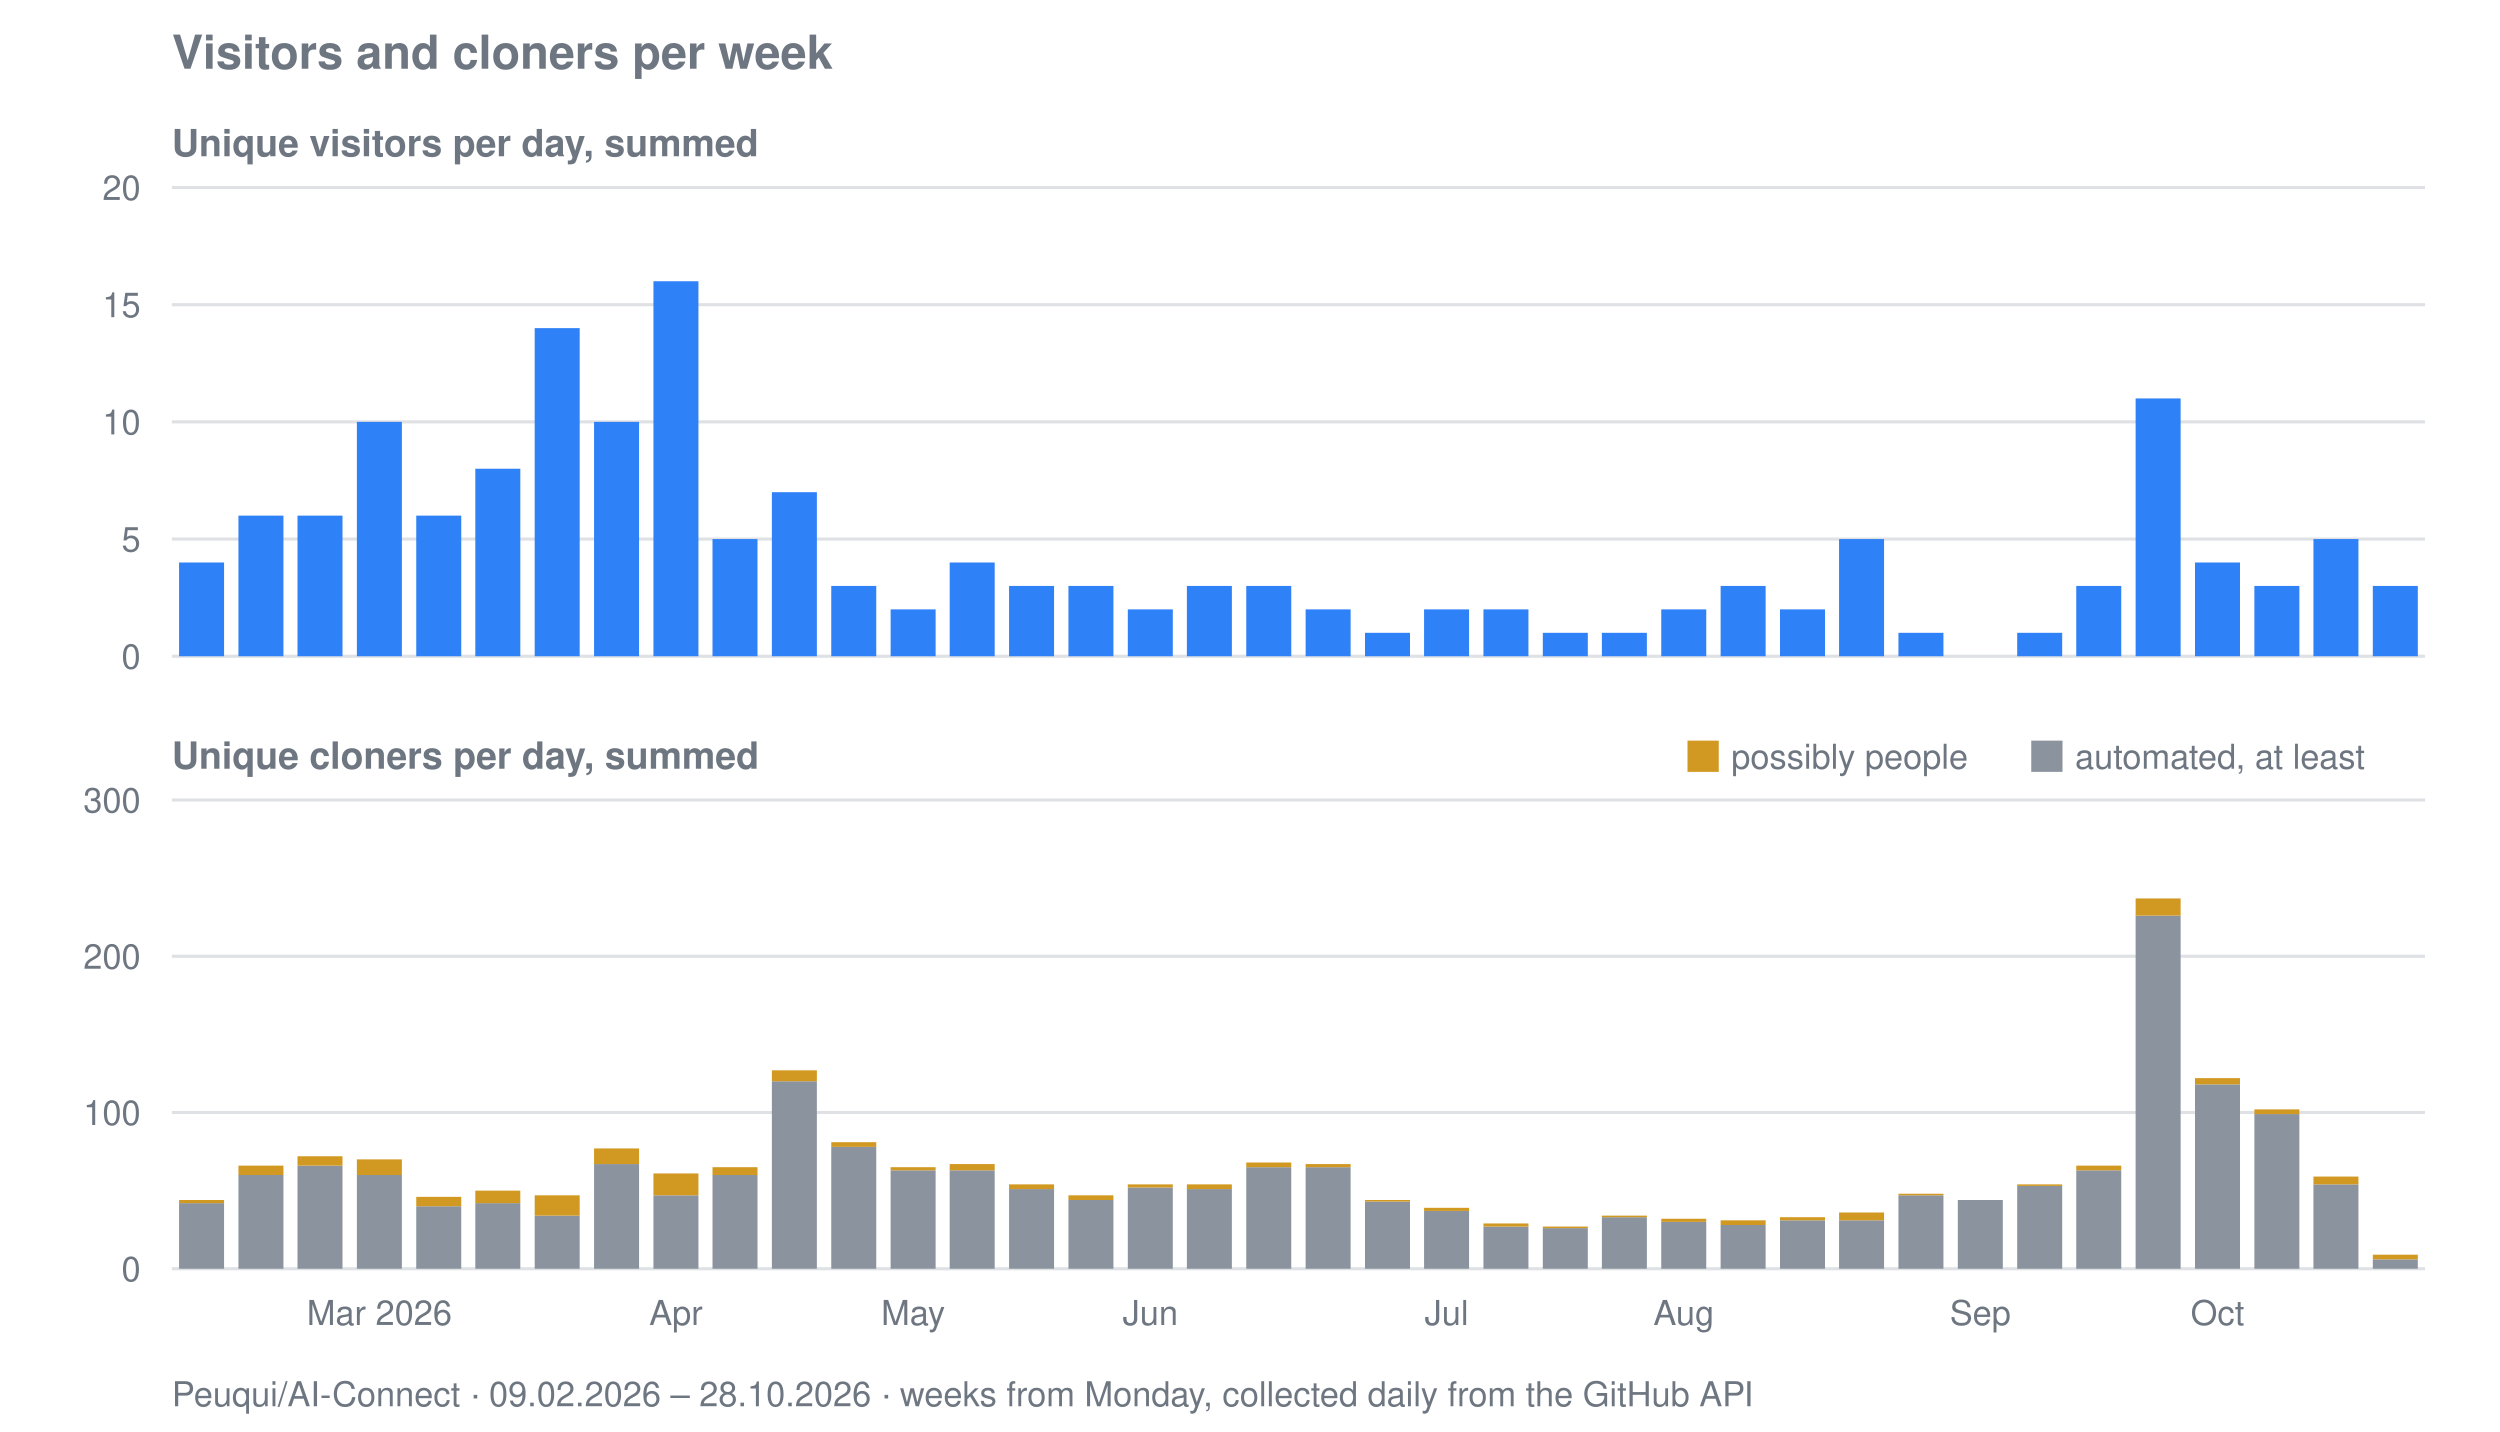
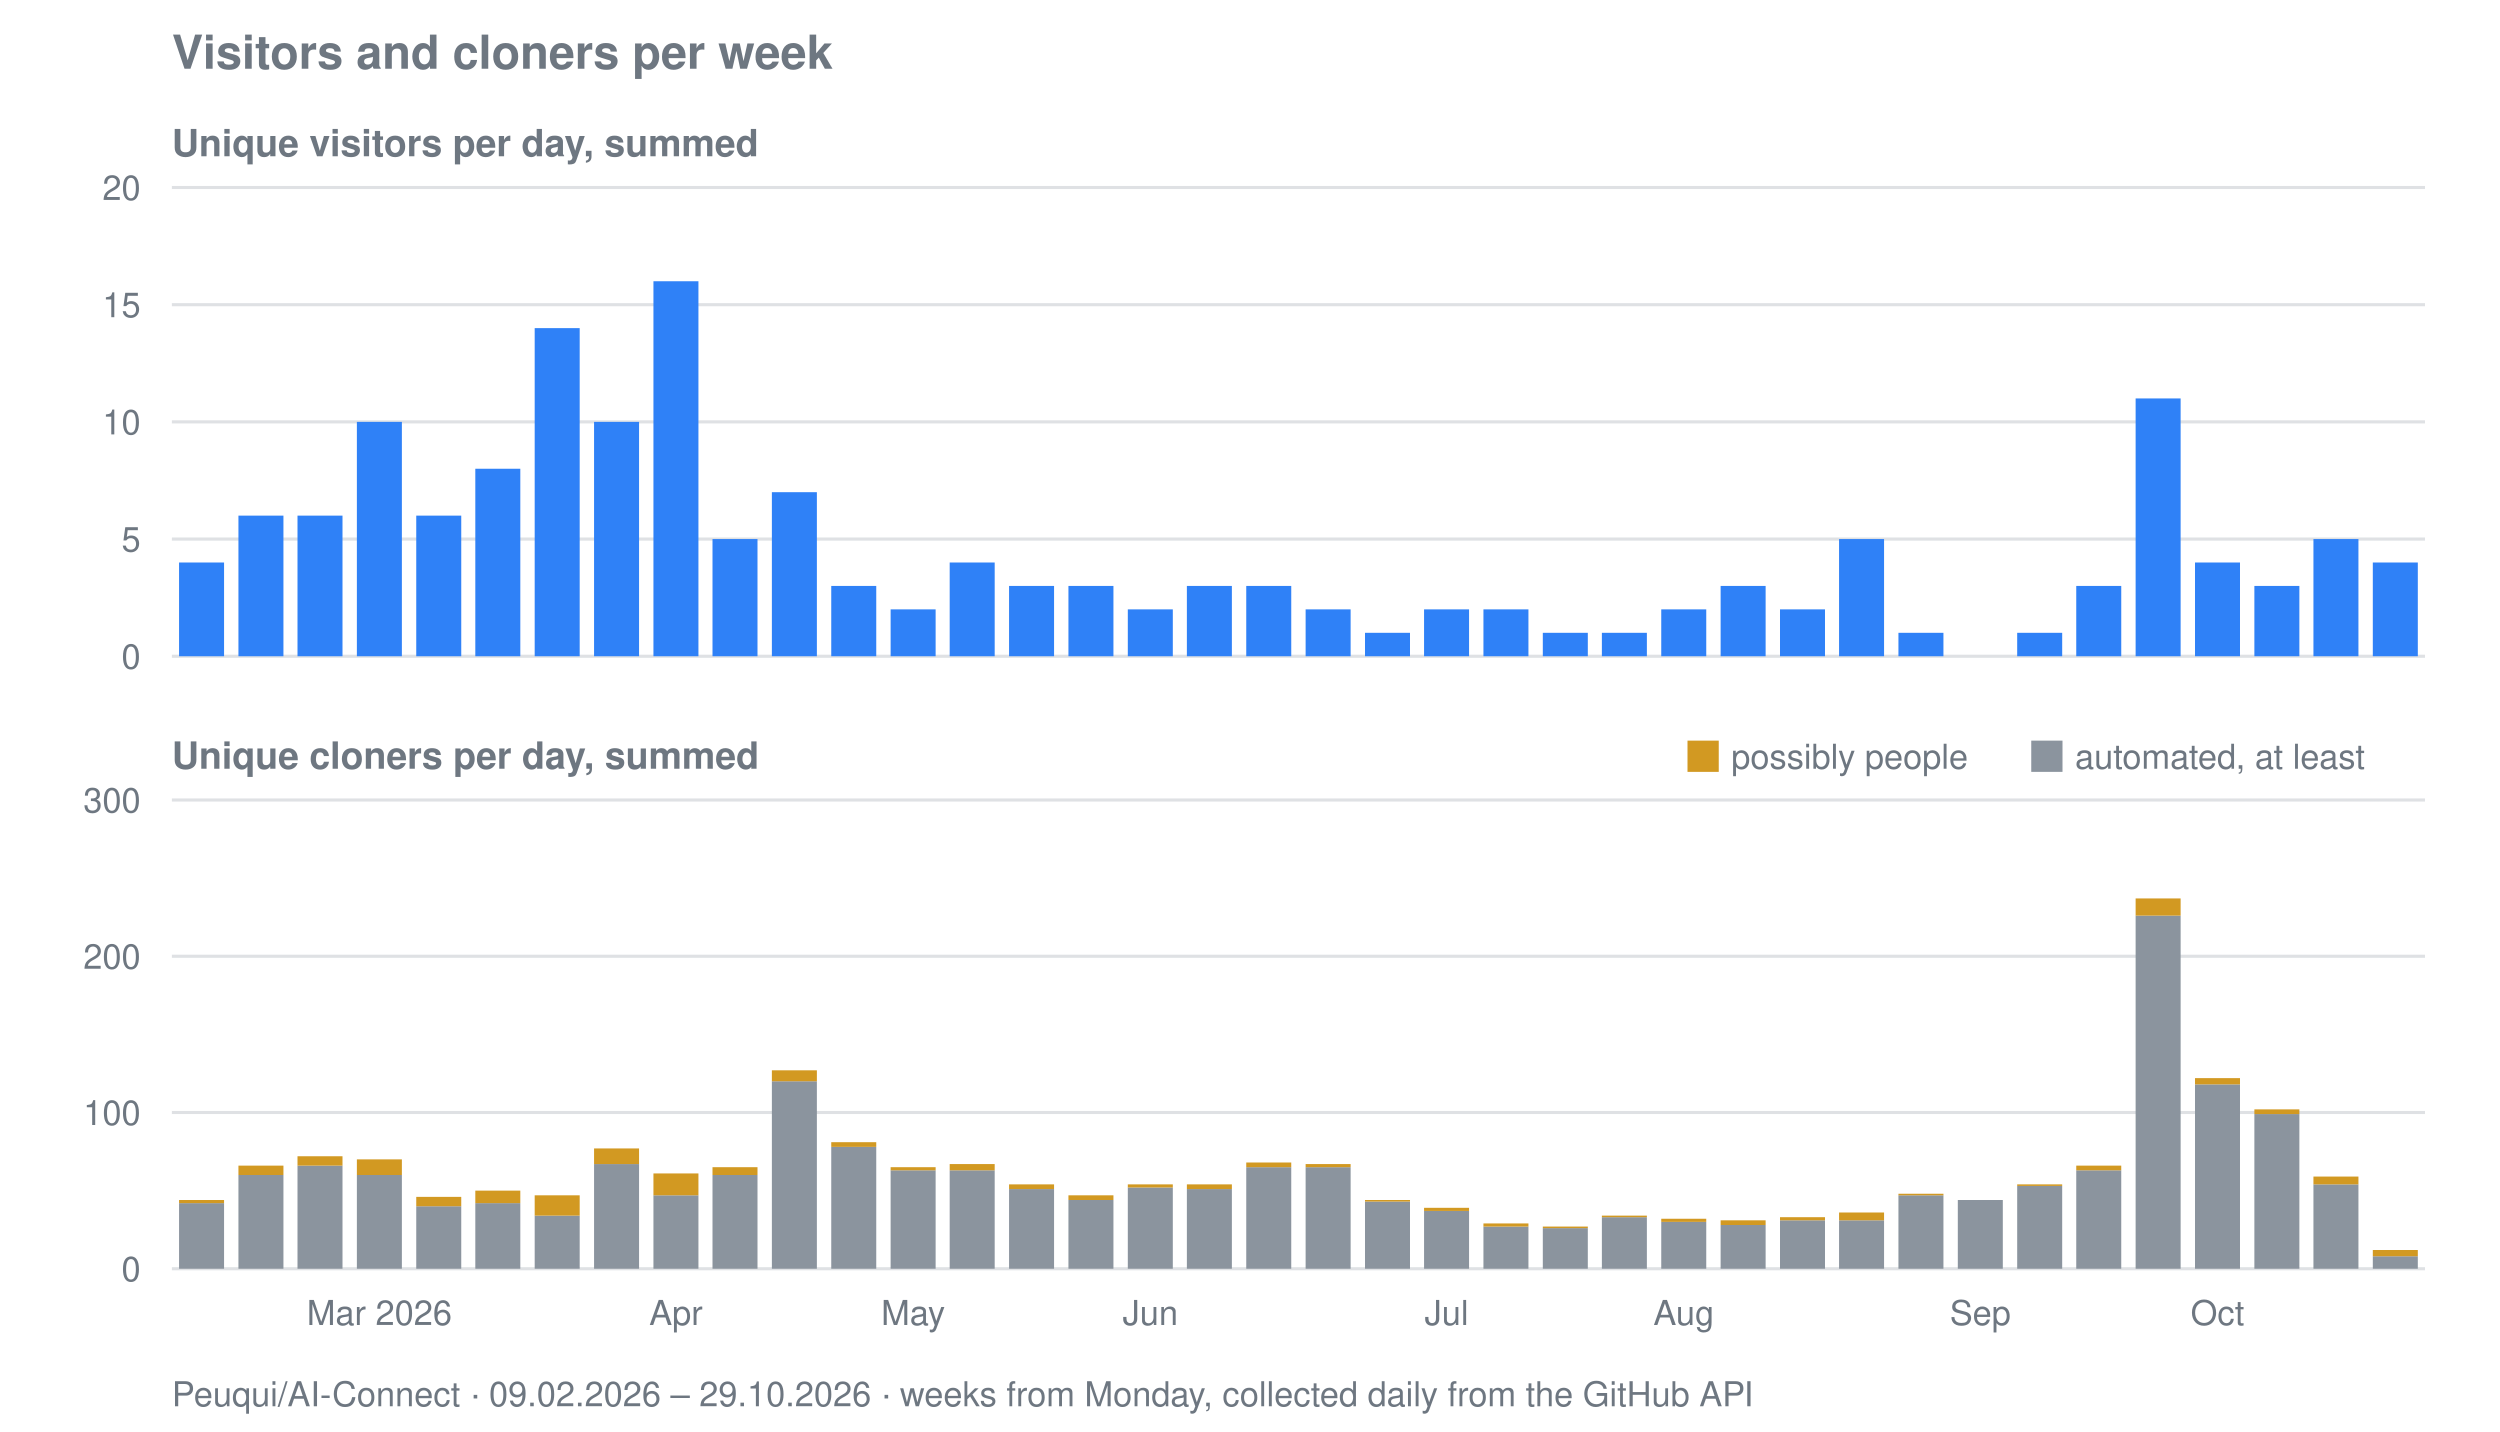
<svg xmlns="http://www.w3.org/2000/svg" viewBox="0 0 800 458" width="800" height="458" role="img" aria-label="Visitors and cloners per week for Peuqui/AI-Connect">
  <text font-family="system-ui, -apple-system, Segoe UI, Helvetica, Arial, sans-serif" font-size="15" font-weight="600" fill="#6e7781" x="55" y="22">Visitors and cloners per week</text>
  <text font-family="system-ui, -apple-system, Segoe UI, Helvetica, Arial, sans-serif" font-size="12" font-weight="600" fill="#6e7781" x="55" y="50">Unique visitors per day, summed</text>
  <line stroke="#8b949e" stroke-width="1" opacity="0.28" x1="55" y1="210.0" x2="776" y2="210.0" />
  <text font-family="system-ui, -apple-system, Segoe UI, Helvetica, Arial, sans-serif" font-size="11" fill="#6e7781" x="45" y="214.0" text-anchor="end">0</text>
  <line stroke="#8b949e" stroke-width="1" opacity="0.28" x1="55" y1="172.5" x2="776" y2="172.5" />
  <text font-family="system-ui, -apple-system, Segoe UI, Helvetica, Arial, sans-serif" font-size="11" fill="#6e7781" x="45" y="176.5" text-anchor="end">5</text>
  <line stroke="#8b949e" stroke-width="1" opacity="0.28" x1="55" y1="135.0" x2="776" y2="135.0" />
  <text font-family="system-ui, -apple-system, Segoe UI, Helvetica, Arial, sans-serif" font-size="11" fill="#6e7781" x="45" y="139.0" text-anchor="end">10</text>
  <line stroke="#8b949e" stroke-width="1" opacity="0.28" x1="55" y1="97.5" x2="776" y2="97.5" />
  <text font-family="system-ui, -apple-system, Segoe UI, Helvetica, Arial, sans-serif" font-size="11" fill="#6e7781" x="45" y="101.5" text-anchor="end">15</text>
  <line stroke="#8b949e" stroke-width="1" opacity="0.28" x1="55" y1="60.0" x2="776" y2="60.0" />
  <text font-family="system-ui, -apple-system, Segoe UI, Helvetica, Arial, sans-serif" font-size="11" fill="#6e7781" x="45" y="64.0" text-anchor="end">20</text>
  <rect fill="#2f81f7" x="57.3" y="180.0" width="14.4" height="30.0" />
  <rect fill="#2f81f7" x="76.3" y="165.0" width="14.4" height="45.0" />
  <rect fill="#2f81f7" x="95.2" y="165.0" width="14.4" height="45.0" />
  <rect fill="#2f81f7" x="114.2" y="135.0" width="14.4" height="75.0" />
  <rect fill="#2f81f7" x="133.2" y="165.0" width="14.4" height="45.0" />
  <rect fill="#2f81f7" x="152.1" y="150.0" width="14.4" height="60.0" />
  <rect fill="#2f81f7" x="171.1" y="105.0" width="14.4" height="105.0" />
  <rect fill="#2f81f7" x="190.1" y="135.0" width="14.4" height="75.0" />
  <rect fill="#2f81f7" x="209.1" y="90.0" width="14.4" height="120.0" />
  <rect fill="#2f81f7" x="228.0" y="172.5" width="14.4" height="37.5" />
  <rect fill="#2f81f7" x="247.0" y="157.5" width="14.4" height="52.5" />
  <rect fill="#2f81f7" x="266.0" y="187.5" width="14.4" height="22.5" />
  <rect fill="#2f81f7" x="285.0" y="195.0" width="14.4" height="15.0" />
  <rect fill="#2f81f7" x="303.9" y="180.0" width="14.4" height="30.0" />
  <rect fill="#2f81f7" x="322.9" y="187.5" width="14.4" height="22.5" />
  <rect fill="#2f81f7" x="341.9" y="187.5" width="14.4" height="22.5" />
  <rect fill="#2f81f7" x="360.9" y="195.0" width="14.4" height="15.0" />
  <rect fill="#2f81f7" x="379.8" y="187.5" width="14.4" height="22.5" />
  <rect fill="#2f81f7" x="398.8" y="187.5" width="14.4" height="22.5" />
  <rect fill="#2f81f7" x="417.8" y="195.0" width="14.4" height="15.0" />
  <rect fill="#2f81f7" x="436.8" y="202.5" width="14.4" height="7.5" />
  <rect fill="#2f81f7" x="455.7" y="195.0" width="14.4" height="15.0" />
  <rect fill="#2f81f7" x="474.7" y="195.0" width="14.4" height="15.0" />
  <rect fill="#2f81f7" x="493.7" y="202.5" width="14.4" height="7.5" />
  <rect fill="#2f81f7" x="512.6" y="202.5" width="14.4" height="7.5" />
  <rect fill="#2f81f7" x="531.6" y="195.0" width="14.4" height="15.0" />
  <rect fill="#2f81f7" x="550.6" y="187.5" width="14.4" height="22.5" />
  <rect fill="#2f81f7" x="569.6" y="195.0" width="14.4" height="15.0" />
  <rect fill="#2f81f7" x="588.5" y="172.5" width="14.4" height="37.5" />
  <rect fill="#2f81f7" x="607.5" y="202.5" width="14.4" height="7.5" />
  <rect fill="#2f81f7" x="645.5" y="202.5" width="14.4" height="7.5" />
  <rect fill="#2f81f7" x="664.4" y="187.5" width="14.4" height="22.5" />
  <rect fill="#2f81f7" x="683.4" y="127.5" width="14.4" height="82.5" />
  <rect fill="#2f81f7" x="702.4" y="180.0" width="14.4" height="30.0" />
  <rect fill="#2f81f7" x="721.4" y="187.5" width="14.4" height="22.5" />
  <rect fill="#2f81f7" x="740.3" y="172.5" width="14.4" height="37.5" />
-   <rect fill="#2f81f7" x="759.3" y="187.5" width="14.4" height="22.5" />
+   <rect fill="#2f81f7" x="759.3" y="180.0" width="14.4" height="30.0" />
  <text font-family="system-ui, -apple-system, Segoe UI, Helvetica, Arial, sans-serif" font-size="12" font-weight="600" fill="#6e7781" x="55" y="246">Unique cloners per day, summed</text>
  <line stroke="#8b949e" stroke-width="1" opacity="0.28" x1="55" y1="406.0" x2="776" y2="406.0" />
  <text font-family="system-ui, -apple-system, Segoe UI, Helvetica, Arial, sans-serif" font-size="11" fill="#6e7781" x="45" y="410.0" text-anchor="end">0</text>
  <line stroke="#8b949e" stroke-width="1" opacity="0.28" x1="55" y1="356.0" x2="776" y2="356.0" />
  <text font-family="system-ui, -apple-system, Segoe UI, Helvetica, Arial, sans-serif" font-size="11" fill="#6e7781" x="45" y="360.0" text-anchor="end">100</text>
  <line stroke="#8b949e" stroke-width="1" opacity="0.28" x1="55" y1="306.0" x2="776" y2="306.0" />
  <text font-family="system-ui, -apple-system, Segoe UI, Helvetica, Arial, sans-serif" font-size="11" fill="#6e7781" x="45" y="310.0" text-anchor="end">200</text>
  <line stroke="#8b949e" stroke-width="1" opacity="0.28" x1="55" y1="256.0" x2="776" y2="256.0" />
  <text font-family="system-ui, -apple-system, Segoe UI, Helvetica, Arial, sans-serif" font-size="11" fill="#6e7781" x="45" y="260.0" text-anchor="end">300</text>
  <rect fill="#8b949e" x="57.3" y="385.0" width="14.4" height="21.0" />
  <rect fill="#d29922" x="57.3" y="384.0" width="14.4" height="1.0" />
  <rect fill="#8b949e" x="76.3" y="376.0" width="14.4" height="30.0" />
  <rect fill="#d29922" x="76.3" y="373.0" width="14.4" height="3.0" />
  <rect fill="#8b949e" x="95.2" y="373.0" width="14.4" height="33.0" />
  <rect fill="#d29922" x="95.2" y="370.0" width="14.4" height="3.0" />
  <rect fill="#8b949e" x="114.2" y="376.0" width="14.4" height="30.0" />
  <rect fill="#d29922" x="114.2" y="371.0" width="14.4" height="5.0" />
  <rect fill="#8b949e" x="133.2" y="386.0" width="14.4" height="20.0" />
  <rect fill="#d29922" x="133.2" y="383.0" width="14.4" height="3.0" />
  <rect fill="#8b949e" x="152.1" y="385.0" width="14.4" height="21.0" />
  <rect fill="#d29922" x="152.1" y="381.0" width="14.4" height="4.0" />
  <rect fill="#8b949e" x="171.1" y="389.0" width="14.4" height="17.0" />
  <rect fill="#d29922" x="171.1" y="382.5" width="14.4" height="6.5" />
  <rect fill="#8b949e" x="190.1" y="372.5" width="14.4" height="33.5" />
  <rect fill="#d29922" x="190.1" y="367.5" width="14.4" height="5.0" />
  <rect fill="#8b949e" x="209.1" y="382.5" width="14.4" height="23.5" />
  <rect fill="#d29922" x="209.1" y="375.5" width="14.4" height="7.0" />
  <rect fill="#8b949e" x="228.0" y="376.0" width="14.4" height="30.0" />
  <rect fill="#d29922" x="228.0" y="373.5" width="14.4" height="2.5" />
  <rect fill="#8b949e" x="247.0" y="346.0" width="14.4" height="60.0" />
  <rect fill="#d29922" x="247.0" y="342.5" width="14.4" height="3.5" />
  <rect fill="#8b949e" x="266.0" y="367.0" width="14.4" height="39.0" />
  <rect fill="#d29922" x="266.0" y="365.5" width="14.4" height="1.5" />
  <rect fill="#8b949e" x="285.0" y="374.5" width="14.4" height="31.5" />
  <rect fill="#d29922" x="285.0" y="373.5" width="14.4" height="1.0" />
  <rect fill="#8b949e" x="303.9" y="374.5" width="14.4" height="31.5" />
  <rect fill="#d29922" x="303.9" y="372.5" width="14.4" height="2.0" />
  <rect fill="#8b949e" x="322.9" y="380.5" width="14.4" height="25.5" />
  <rect fill="#d29922" x="322.9" y="379.0" width="14.4" height="1.5" />
  <rect fill="#8b949e" x="341.9" y="384.0" width="14.4" height="22.0" />
  <rect fill="#d29922" x="341.9" y="382.5" width="14.4" height="1.5" />
  <rect fill="#8b949e" x="360.9" y="380.0" width="14.4" height="26.0" />
  <rect fill="#d29922" x="360.9" y="379.0" width="14.4" height="1.0" />
  <rect fill="#8b949e" x="379.8" y="380.5" width="14.4" height="25.5" />
  <rect fill="#d29922" x="379.8" y="379.0" width="14.4" height="1.5" />
  <rect fill="#8b949e" x="398.8" y="373.5" width="14.4" height="32.5" />
  <rect fill="#d29922" x="398.8" y="372.0" width="14.4" height="1.5" />
  <rect fill="#8b949e" x="417.8" y="373.5" width="14.4" height="32.5" />
  <rect fill="#d29922" x="417.8" y="372.5" width="14.4" height="1.0" />
  <rect fill="#8b949e" x="436.8" y="384.5" width="14.4" height="21.5" />
  <rect fill="#d29922" x="436.8" y="384.0" width="14.4" height="0.5" />
  <rect fill="#8b949e" x="455.7" y="387.5" width="14.4" height="18.5" />
  <rect fill="#d29922" x="455.7" y="386.5" width="14.4" height="1.0" />
  <rect fill="#8b949e" x="474.7" y="392.5" width="14.4" height="13.5" />
  <rect fill="#d29922" x="474.7" y="391.5" width="14.4" height="1.0" />
  <rect fill="#8b949e" x="493.7" y="393.0" width="14.4" height="13.0" />
  <rect fill="#d29922" x="493.7" y="392.5" width="14.4" height="0.5" />
  <rect fill="#8b949e" x="512.6" y="389.5" width="14.4" height="16.5" />
  <rect fill="#d29922" x="512.6" y="389.0" width="14.4" height="0.5" />
  <rect fill="#8b949e" x="531.6" y="391.0" width="14.4" height="15.0" />
  <rect fill="#d29922" x="531.6" y="390.0" width="14.4" height="1.0" />
  <rect fill="#8b949e" x="550.6" y="392.0" width="14.4" height="14.0" />
  <rect fill="#d29922" x="550.6" y="390.5" width="14.4" height="1.5" />
  <rect fill="#8b949e" x="569.6" y="390.5" width="14.4" height="15.5" />
  <rect fill="#d29922" x="569.6" y="389.5" width="14.4" height="1.0" />
  <rect fill="#8b949e" x="588.5" y="390.5" width="14.4" height="15.5" />
  <rect fill="#d29922" x="588.5" y="388.0" width="14.4" height="2.5" />
  <rect fill="#8b949e" x="607.5" y="382.5" width="14.4" height="23.5" />
  <rect fill="#d29922" x="607.5" y="382.0" width="14.4" height="0.5" />
  <rect fill="#8b949e" x="626.5" y="384.0" width="14.4" height="22.0" />
  <rect fill="#8b949e" x="645.5" y="379.5" width="14.4" height="26.5" />
  <rect fill="#d29922" x="645.5" y="379.0" width="14.4" height="0.5" />
  <rect fill="#8b949e" x="664.4" y="374.5" width="14.4" height="31.5" />
  <rect fill="#d29922" x="664.4" y="373.0" width="14.4" height="1.5" />
  <rect fill="#8b949e" x="683.4" y="293.0" width="14.4" height="113.0" />
  <rect fill="#d29922" x="683.4" y="287.5" width="14.4" height="5.5" />
  <rect fill="#8b949e" x="702.4" y="347.0" width="14.4" height="59.0" />
  <rect fill="#d29922" x="702.4" y="345.0" width="14.4" height="2.0" />
  <rect fill="#8b949e" x="721.4" y="356.5" width="14.4" height="49.5" />
  <rect fill="#d29922" x="721.4" y="355.0" width="14.4" height="1.5" />
  <rect fill="#8b949e" x="740.3" y="379.0" width="14.4" height="27.0" />
  <rect fill="#d29922" x="740.3" y="376.5" width="14.4" height="2.5" />
-   <rect fill="#8b949e" x="759.3" y="403.0" width="14.4" height="3.0" />
-   <rect fill="#d29922" x="759.3" y="401.5" width="14.4" height="1.5" />
+   <rect fill="#8b949e" x="759.3" y="402.0" width="14.4" height="4.0" />
+   <rect fill="#d29922" x="759.3" y="400.0" width="14.4" height="2.0" />
  <rect fill="#d29922" x="540" y="237" width="10" height="10" />
  <text font-family="system-ui, -apple-system, Segoe UI, Helvetica, Arial, sans-serif" font-size="11" fill="#6e7781" x="554" y="246">possibly people</text>
  <rect fill="#8b949e" x="650" y="237" width="10" height="10" />
  <text font-family="system-ui, -apple-system, Segoe UI, Helvetica, Arial, sans-serif" font-size="11" fill="#6e7781" x="664" y="246">automated, at least</text>
  <text font-family="system-ui, -apple-system, Segoe UI, Helvetica, Arial, sans-serif" font-size="11" fill="#6e7781" x="121.4" y="424" text-anchor="middle">Mar 2026</text>
  <text font-family="system-ui, -apple-system, Segoe UI, Helvetica, Arial, sans-serif" font-size="11" fill="#6e7781" x="216.3" y="424" text-anchor="middle">Apr</text>
  <text font-family="system-ui, -apple-system, Segoe UI, Helvetica, Arial, sans-serif" font-size="11" fill="#6e7781" x="292.2" y="424" text-anchor="middle">May</text>
  <text font-family="system-ui, -apple-system, Segoe UI, Helvetica, Arial, sans-serif" font-size="11" fill="#6e7781" x="368.1" y="424" text-anchor="middle">Jun</text>
  <text font-family="system-ui, -apple-system, Segoe UI, Helvetica, Arial, sans-serif" font-size="11" fill="#6e7781" x="462.9" y="424" text-anchor="middle">Jul</text>
  <text font-family="system-ui, -apple-system, Segoe UI, Helvetica, Arial, sans-serif" font-size="11" fill="#6e7781" x="538.8" y="424" text-anchor="middle">Aug</text>
  <text font-family="system-ui, -apple-system, Segoe UI, Helvetica, Arial, sans-serif" font-size="11" fill="#6e7781" x="633.7" y="424" text-anchor="middle">Sep</text>
  <text font-family="system-ui, -apple-system, Segoe UI, Helvetica, Arial, sans-serif" font-size="11" fill="#6e7781" x="709.6" y="424" text-anchor="middle">Oct</text>
-   <text font-family="system-ui, -apple-system, Segoe UI, Helvetica, Arial, sans-serif" font-size="11" fill="#6e7781" x="55" y="450">Peuqui/AI-Connect · 09.02.2026 – 28.10.2026 · weeks from Monday, collected daily from the GitHub API</text>
+   <text font-family="system-ui, -apple-system, Segoe UI, Helvetica, Arial, sans-serif" font-size="11" fill="#6e7781" x="55" y="450">Peuqui/AI-Connect · 09.02.2026 – 29.10.2026 · weeks from Monday, collected daily from the GitHub API</text>
</svg>
